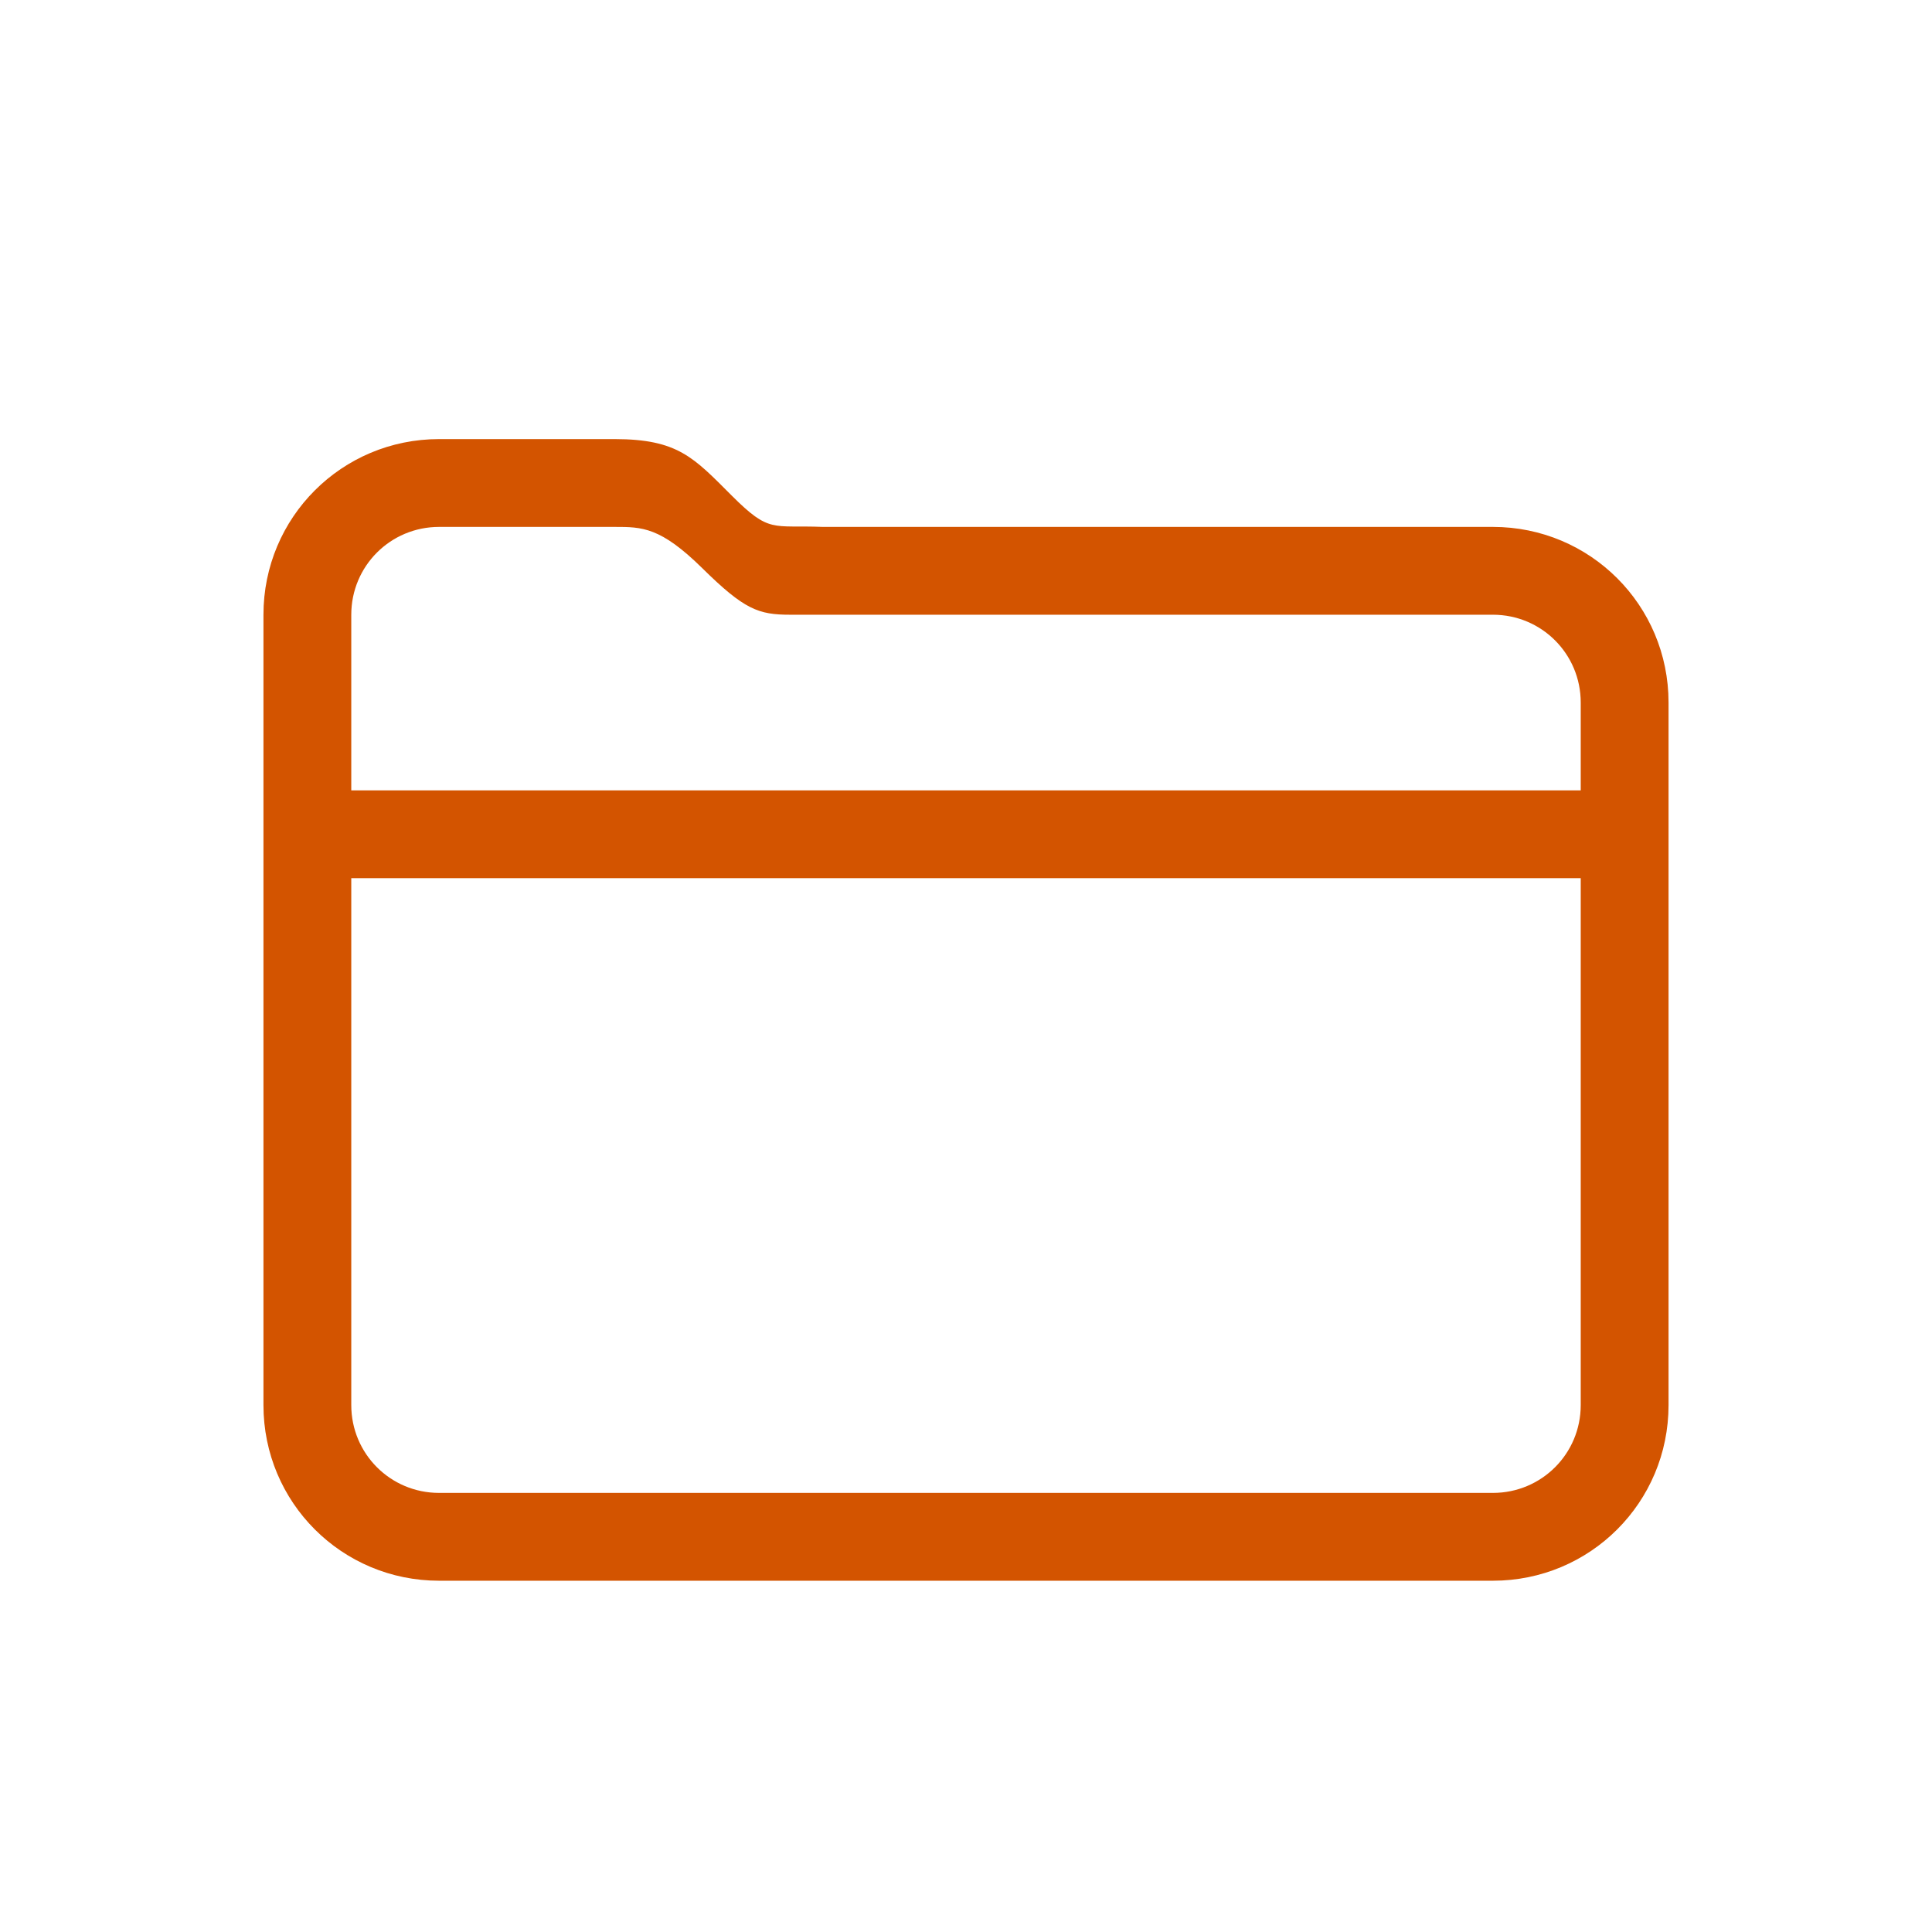
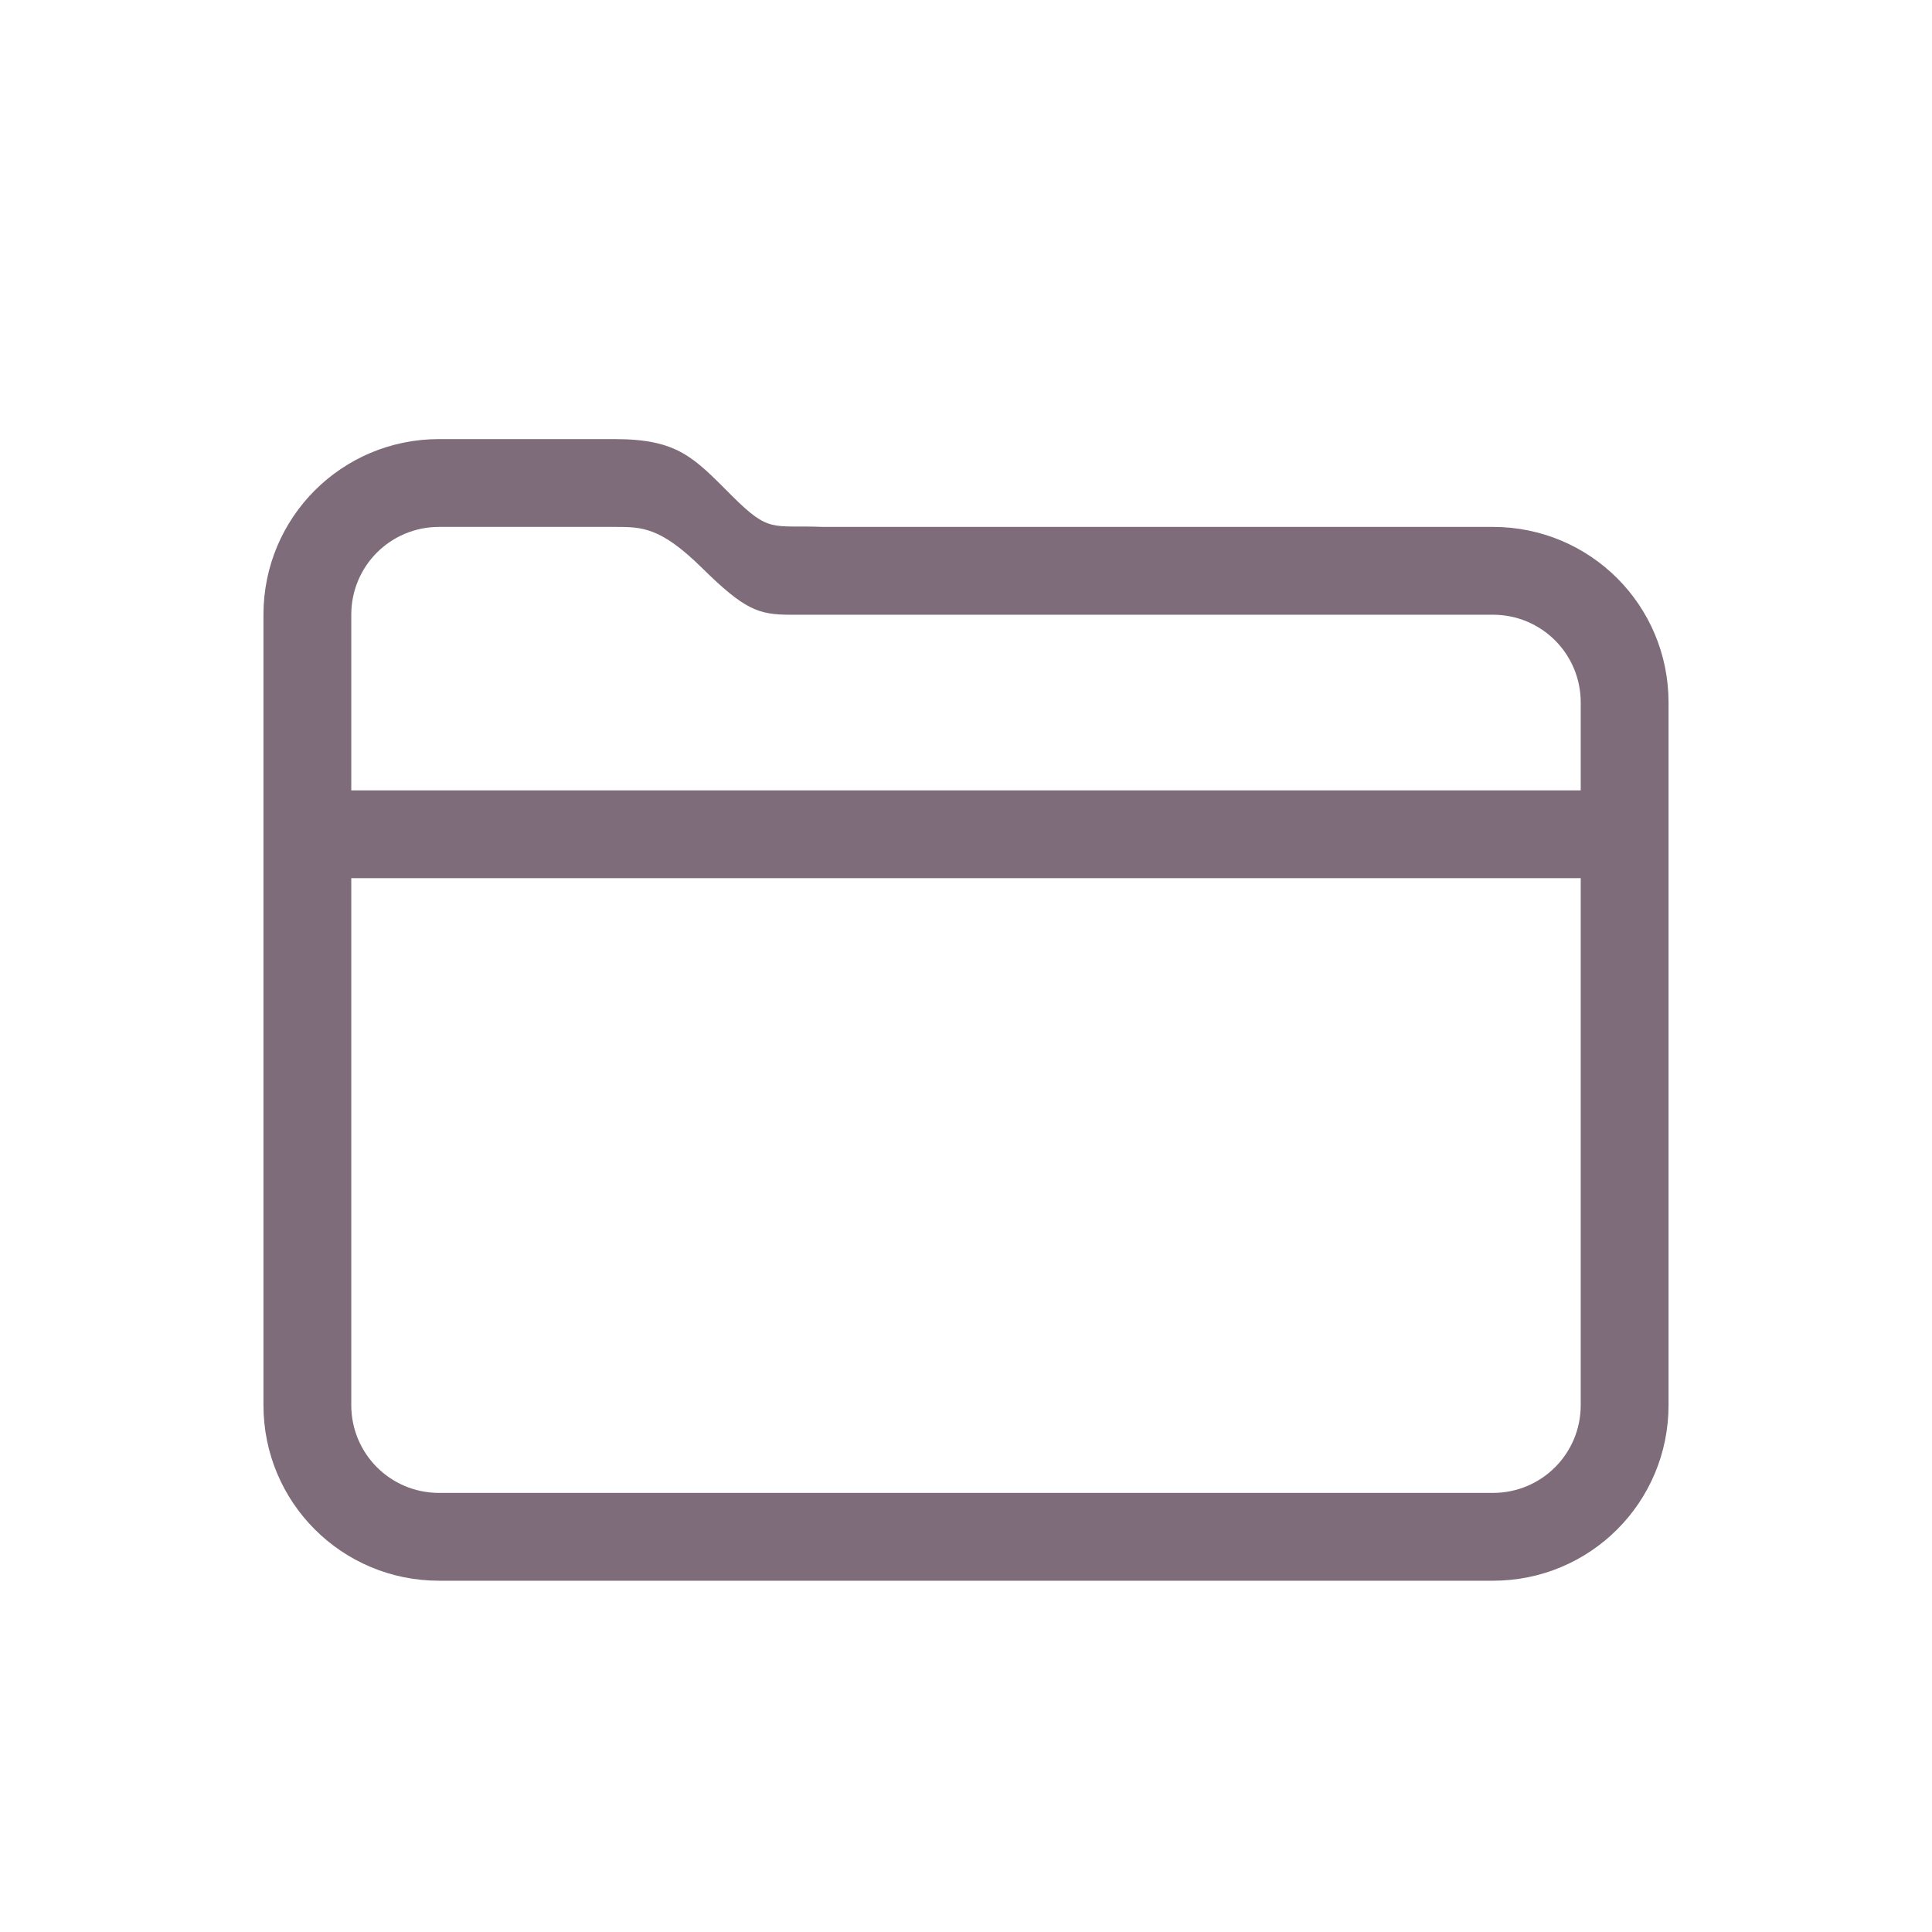
<svg xmlns="http://www.w3.org/2000/svg" width="22" height="22" version="1.1">
  <defs>
    <style id="current-color-scheme" type="text/css">.ColorScheme-Text { color:#d35400; }</style>
  </defs>
-   <path class="ColorScheme-Text" d="m5 5c-1.108 0-2 0.892-2 2v9c0 1.108 0.892 2 2 2h12c1.108 0 2-0.892 2-2v-8c0-1.108-0.892-2-2-2h-7.629c-0.58-0.023-0.605 0.077-1.039-0.357-0.434-0.434-0.613-0.642-1.332-0.643zm0 1h2c0.311-1.7e-6 0.52 1.383e-4 0.998 0.471 0.479 0.472 0.639 0.529 1 0.529h8.002c0.554 0 1 0.446 1 1v1h-14v-2c0-0.554 0.446-1 1-1zm-1 4h14v6c0 0.554-0.446 1-1 1h-12c-0.554 0-1-0.446-1-1z" fill="currentColor" />
+   <path class="ColorScheme-Text" d="m5 5c-1.108 0-2 0.892-2 2v9c0 1.108 0.892 2 2 2h12c1.108 0 2-0.892 2-2v-8c0-1.108-0.892-2-2-2h-7.629c-0.58-0.023-0.605 0.077-1.039-0.357-0.434-0.434-0.613-0.642-1.332-0.643zm0 1h2c0.311-1.7e-6 0.52 1.383e-4 0.998 0.471 0.479 0.472 0.639 0.529 1 0.529h8.002c0.554 0 1 0.446 1 1v1h-14v-2c0-0.554 0.446-1 1-1zm-1 4h14v6c0 0.554-0.446 1-1 1h-12c-0.554 0-1-0.446-1-1z" fill="#695263" opacity=".85" />
</svg>
